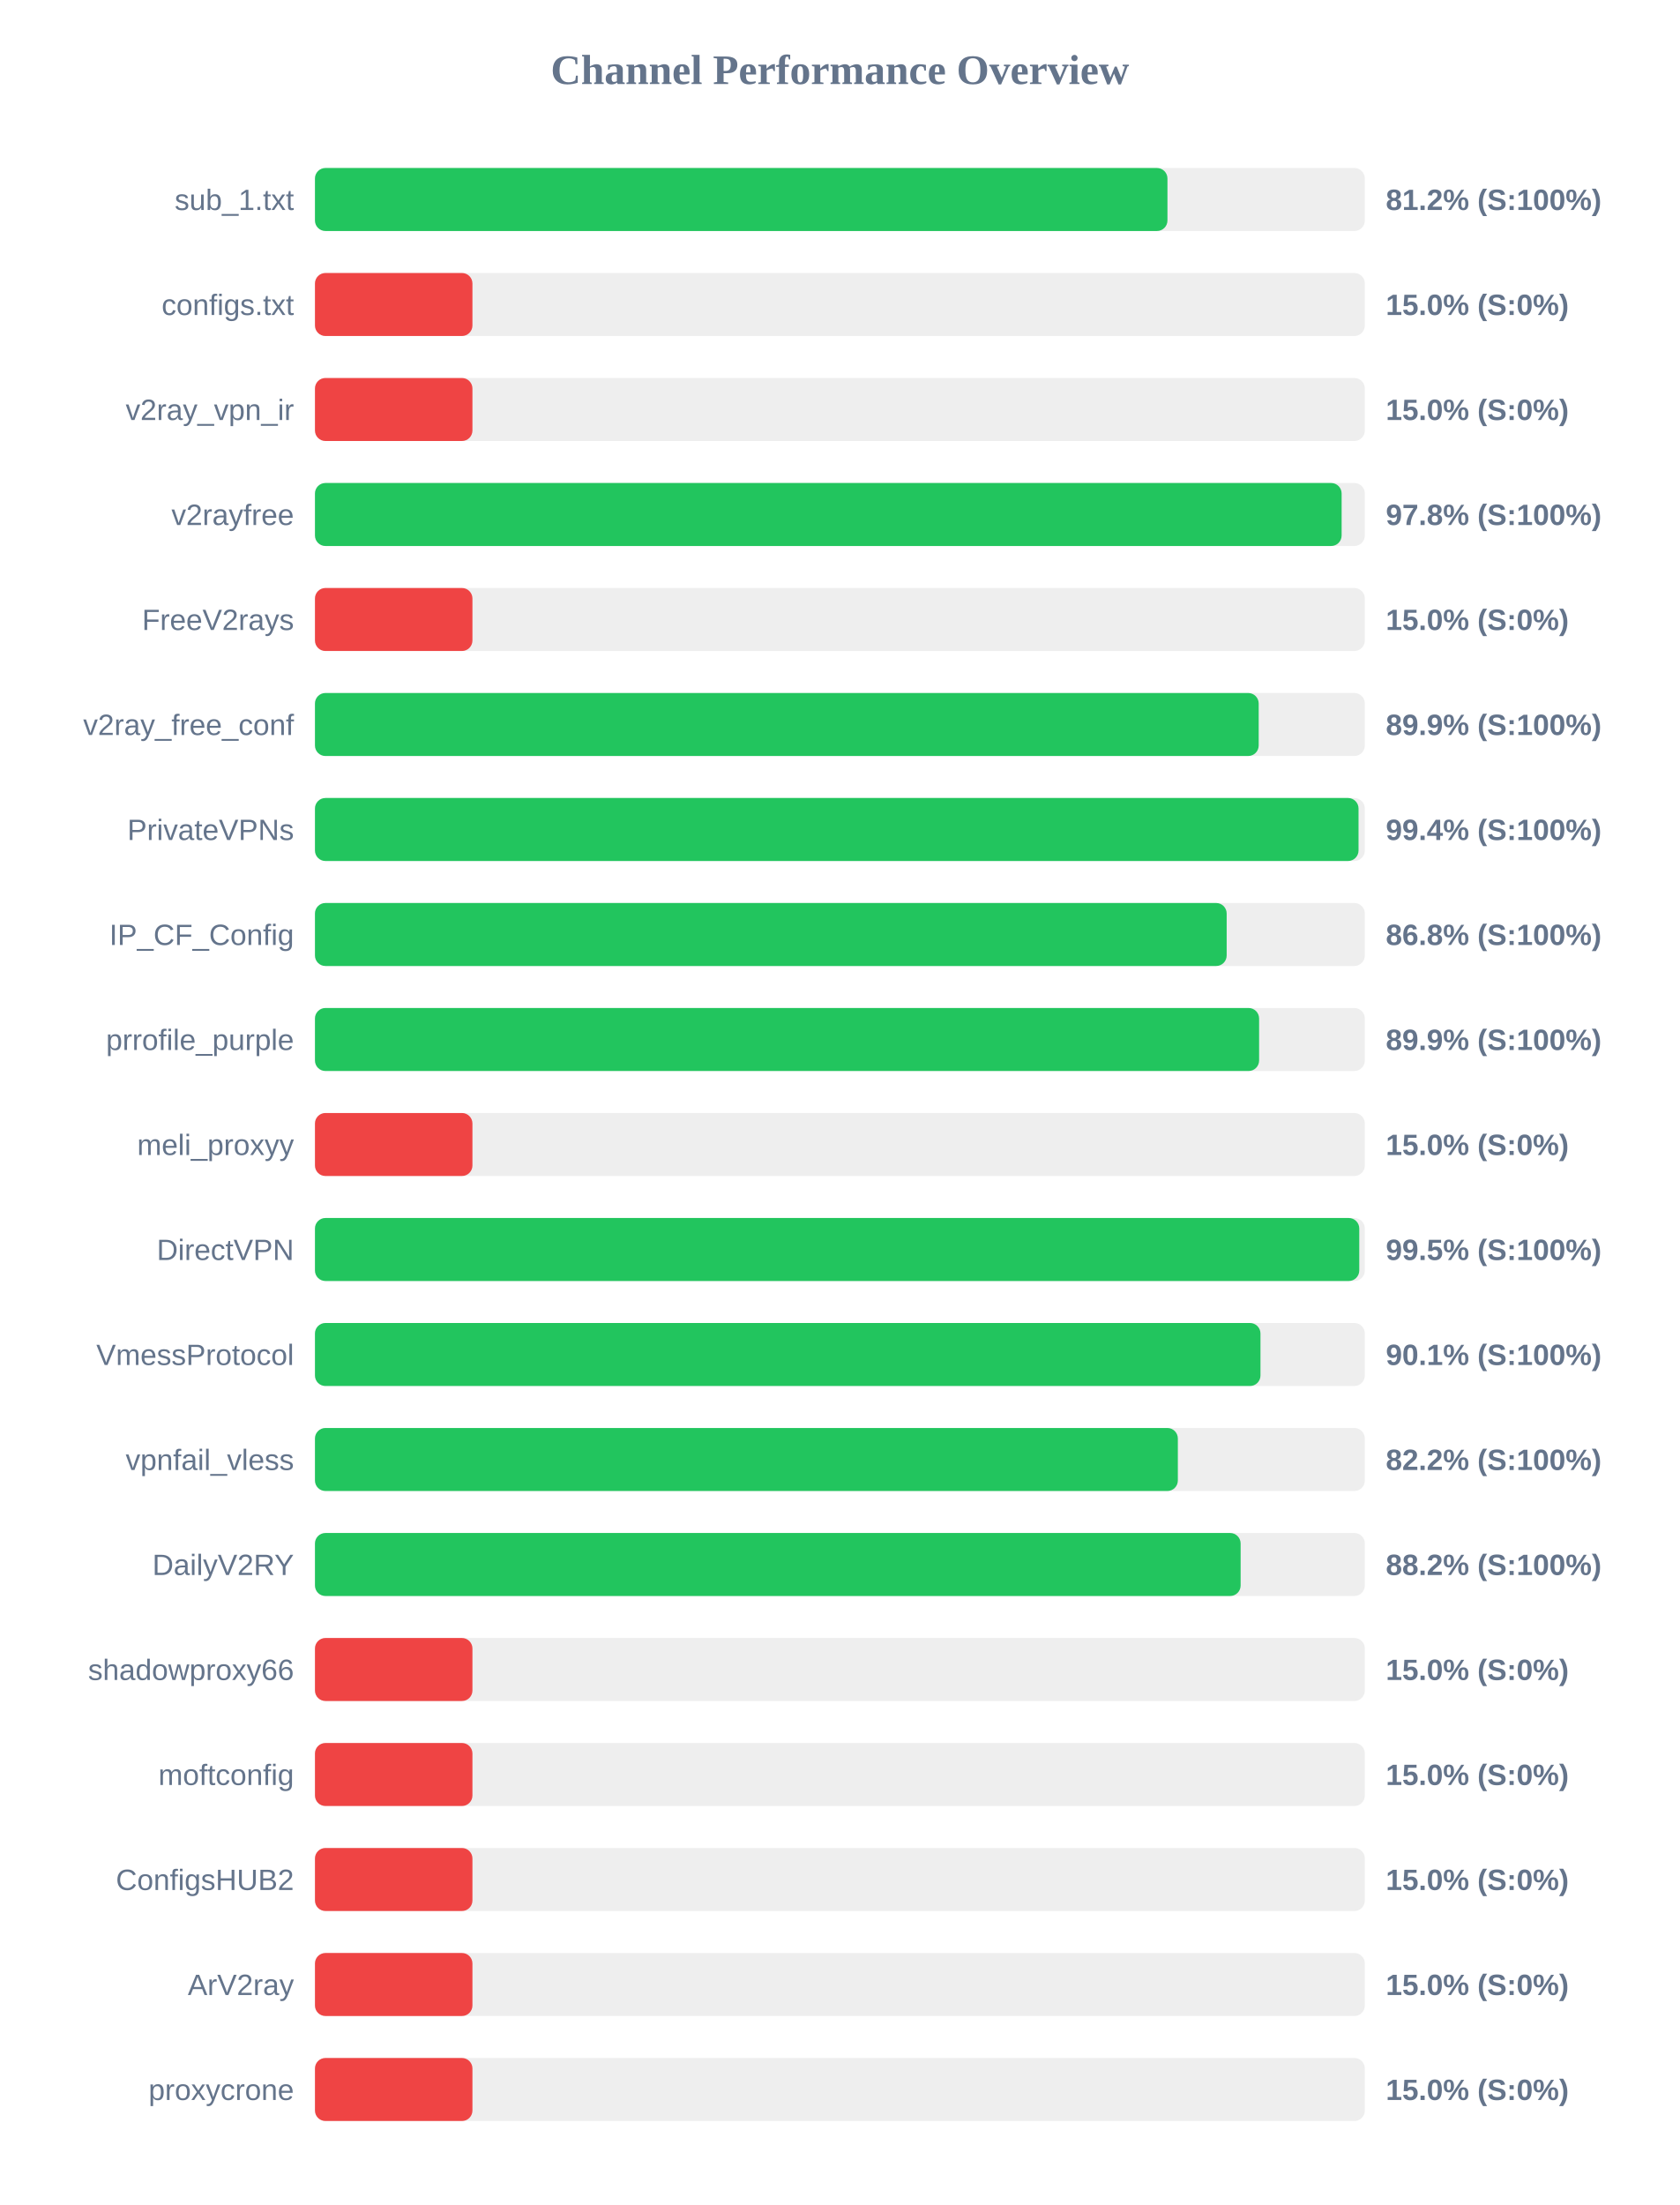
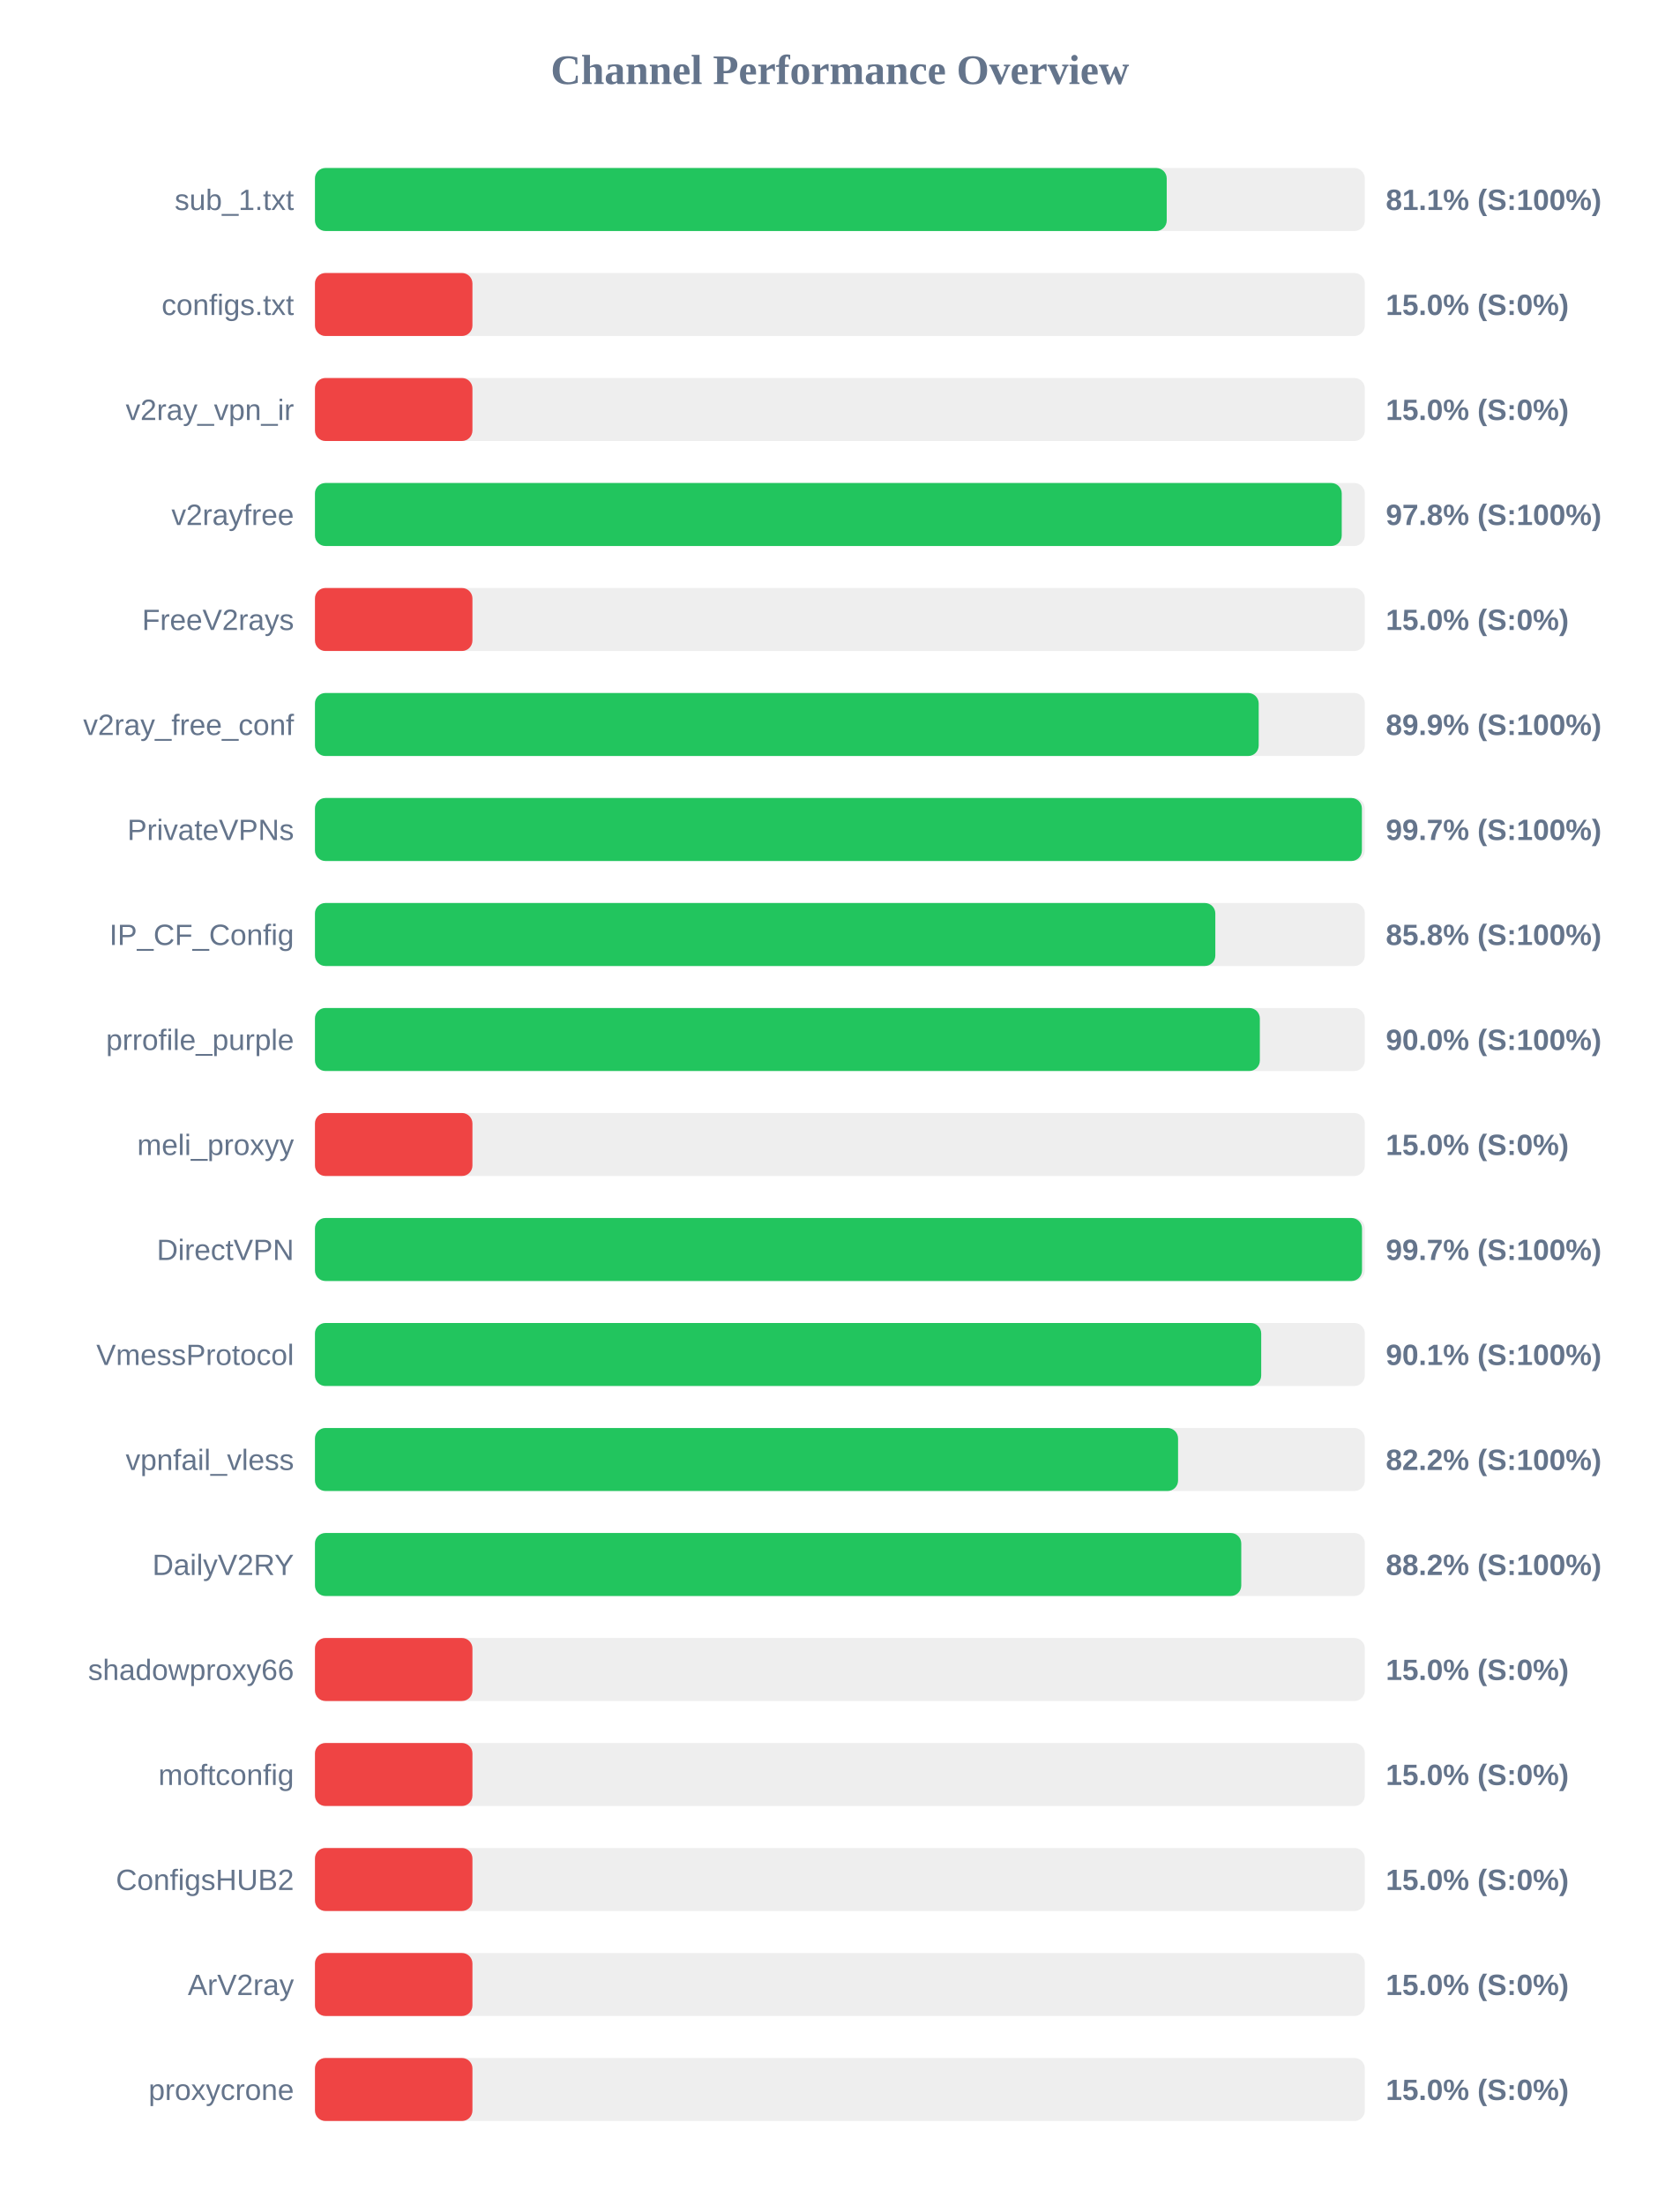
<svg xmlns="http://www.w3.org/2000/svg" width="800" height="1050" version="1.1">
  <style>
        .row { font: 14px Arial; fill: #64748b; }
        .score { font: bold 14px Arial; fill: #64748b; }
    </style>
  <text x="400" y="40" text-anchor="middle" font-size="20px" font-weight="bold" fill="#64748b">Channel Performance Overview</text>
  <rect x="150" y="80" width="500" height="30" fill="#eee" rx="5" />
-   <rect x="150" y="80" width="406.0" height="30" fill="#22c55e" rx="5" />
+   <rect x="150" y="80" width="405.65" height="30" fill="#22c55e" rx="5" />
  <text x="140" y="100" text-anchor="end" class="row">sub_1.txt</text>
-   <text x="660" y="100" text-anchor="start" class="score">81.2% (S:100%)</text>
+   <text x="660" y="100" text-anchor="start" class="score">81.1% (S:100%)</text>
  <rect x="150" y="130" width="500" height="30" fill="#eee" rx="5" />
  <rect x="150" y="130" width="75.0" height="30" fill="#ef4444" rx="5" />
  <text x="140" y="150" text-anchor="end" class="row">configs.txt</text>
  <text x="660" y="150" text-anchor="start" class="score">15.0% (S:0%)</text>
  <rect x="150" y="180" width="500" height="30" fill="#eee" rx="5" />
  <rect x="150" y="180" width="75.0" height="30" fill="#ef4444" rx="5" />
  <text x="140" y="200" text-anchor="end" class="row">v2ray_vpn_ir</text>
  <text x="660" y="200" text-anchor="start" class="score">15.0% (S:0%)</text>
  <rect x="150" y="230" width="500" height="30" fill="#eee" rx="5" />
-   <rect x="150" y="230" width="488.95" height="30" fill="#22c55e" rx="5" />
+   <rect x="150" y="230" width="489.0" height="30" fill="#22c55e" rx="5" />
  <text x="140" y="250" text-anchor="end" class="row">v2rayfree</text>
  <text x="660" y="250" text-anchor="start" class="score">97.8% (S:100%)</text>
  <rect x="150" y="280" width="500" height="30" fill="#eee" rx="5" />
  <rect x="150" y="280" width="75.0" height="30" fill="#ef4444" rx="5" />
  <text x="140" y="300" text-anchor="end" class="row">FreeV2rays</text>
  <text x="660" y="300" text-anchor="start" class="score">15.0% (S:0%)</text>
  <rect x="150" y="330" width="500" height="30" fill="#eee" rx="5" />
  <rect x="150" y="330" width="449.45" height="30" fill="#22c55e" rx="5" />
  <text x="140" y="350" text-anchor="end" class="row">v2ray_free_conf</text>
  <text x="660" y="350" text-anchor="start" class="score">89.9% (S:100%)</text>
  <rect x="150" y="380" width="500" height="30" fill="#eee" rx="5" />
-   <rect x="150" y="380" width="497.0" height="30" fill="#22c55e" rx="5" />
+   <rect x="150" y="380" width="498.6" height="30" fill="#22c55e" rx="5" />
  <text x="140" y="400" text-anchor="end" class="row">PrivateVPNs</text>
-   <text x="660" y="400" text-anchor="start" class="score">99.4% (S:100%)</text>
+   <text x="660" y="400" text-anchor="start" class="score">99.7% (S:100%)</text>
  <rect x="150" y="430" width="500" height="30" fill="#eee" rx="5" />
-   <rect x="150" y="430" width="434.2" height="30" fill="#22c55e" rx="5" />
+   <rect x="150" y="430" width="428.8" height="30" fill="#22c55e" rx="5" />
  <text x="140" y="450" text-anchor="end" class="row">IP_CF_Config</text>
-   <text x="660" y="450" text-anchor="start" class="score">86.8% (S:100%)</text>
+   <text x="660" y="450" text-anchor="start" class="score">85.8% (S:100%)</text>
  <rect x="150" y="480" width="500" height="30" fill="#eee" rx="5" />
-   <rect x="150" y="480" width="449.65" height="30" fill="#22c55e" rx="5" />
+   <rect x="150" y="480" width="450.0" height="30" fill="#22c55e" rx="5" />
  <text x="140" y="500" text-anchor="end" class="row">prrofile_purple</text>
-   <text x="660" y="500" text-anchor="start" class="score">89.9% (S:100%)</text>
+   <text x="660" y="500" text-anchor="start" class="score">90.0% (S:100%)</text>
  <rect x="150" y="530" width="500" height="30" fill="#eee" rx="5" />
  <rect x="150" y="530" width="75.0" height="30" fill="#ef4444" rx="5" />
  <text x="140" y="550" text-anchor="end" class="row">meli_proxyy</text>
  <text x="660" y="550" text-anchor="start" class="score">15.0% (S:0%)</text>
  <rect x="150" y="580" width="500" height="30" fill="#eee" rx="5" />
-   <rect x="150" y="580" width="497.35" height="30" fill="#22c55e" rx="5" />
+   <rect x="150" y="580" width="498.65" height="30" fill="#22c55e" rx="5" />
  <text x="140" y="600" text-anchor="end" class="row">DirectVPN</text>
-   <text x="660" y="600" text-anchor="start" class="score">99.5% (S:100%)</text>
+   <text x="660" y="600" text-anchor="start" class="score">99.7% (S:100%)</text>
  <rect x="150" y="630" width="500" height="30" fill="#eee" rx="5" />
-   <rect x="150" y="630" width="450.3" height="30" fill="#22c55e" rx="5" />
+   <rect x="150" y="630" width="450.65" height="30" fill="#22c55e" rx="5" />
  <text x="140" y="650" text-anchor="end" class="row">VmessProtocol</text>
  <text x="660" y="650" text-anchor="start" class="score">90.1% (S:100%)</text>
  <rect x="150" y="680" width="500" height="30" fill="#eee" rx="5" />
-   <rect x="150" y="680" width="410.95" height="30" fill="#22c55e" rx="5" />
+   <rect x="150" y="680" width="411.05" height="30" fill="#22c55e" rx="5" />
  <text x="140" y="700" text-anchor="end" class="row">vpnfail_vless</text>
  <text x="660" y="700" text-anchor="start" class="score">82.2% (S:100%)</text>
  <rect x="150" y="730" width="500" height="30" fill="#eee" rx="5" />
-   <rect x="150" y="730" width="440.85" height="30" fill="#22c55e" rx="5" />
+   <rect x="150" y="730" width="441.15" height="30" fill="#22c55e" rx="5" />
  <text x="140" y="750" text-anchor="end" class="row">DailyV2RY</text>
  <text x="660" y="750" text-anchor="start" class="score">88.2% (S:100%)</text>
  <rect x="150" y="780" width="500" height="30" fill="#eee" rx="5" />
  <rect x="150" y="780" width="75.0" height="30" fill="#ef4444" rx="5" />
  <text x="140" y="800" text-anchor="end" class="row">shadowproxy66</text>
  <text x="660" y="800" text-anchor="start" class="score">15.0% (S:0%)</text>
  <rect x="150" y="830" width="500" height="30" fill="#eee" rx="5" />
  <rect x="150" y="830" width="75.0" height="30" fill="#ef4444" rx="5" />
  <text x="140" y="850" text-anchor="end" class="row">moftconfig</text>
  <text x="660" y="850" text-anchor="start" class="score">15.0% (S:0%)</text>
  <rect x="150" y="880" width="500" height="30" fill="#eee" rx="5" />
  <rect x="150" y="880" width="75.0" height="30" fill="#ef4444" rx="5" />
  <text x="140" y="900" text-anchor="end" class="row">ConfigsHUB2</text>
  <text x="660" y="900" text-anchor="start" class="score">15.0% (S:0%)</text>
  <rect x="150" y="930" width="500" height="30" fill="#eee" rx="5" />
  <rect x="150" y="930" width="75.0" height="30" fill="#ef4444" rx="5" />
  <text x="140" y="950" text-anchor="end" class="row">ArV2ray</text>
  <text x="660" y="950" text-anchor="start" class="score">15.0% (S:0%)</text>
  <rect x="150" y="980" width="500" height="30" fill="#eee" rx="5" />
  <rect x="150" y="980" width="75.0" height="30" fill="#ef4444" rx="5" />
  <text x="140" y="1000" text-anchor="end" class="row">proxycrone</text>
  <text x="660" y="1000" text-anchor="start" class="score">15.0% (S:0%)</text>
</svg>
